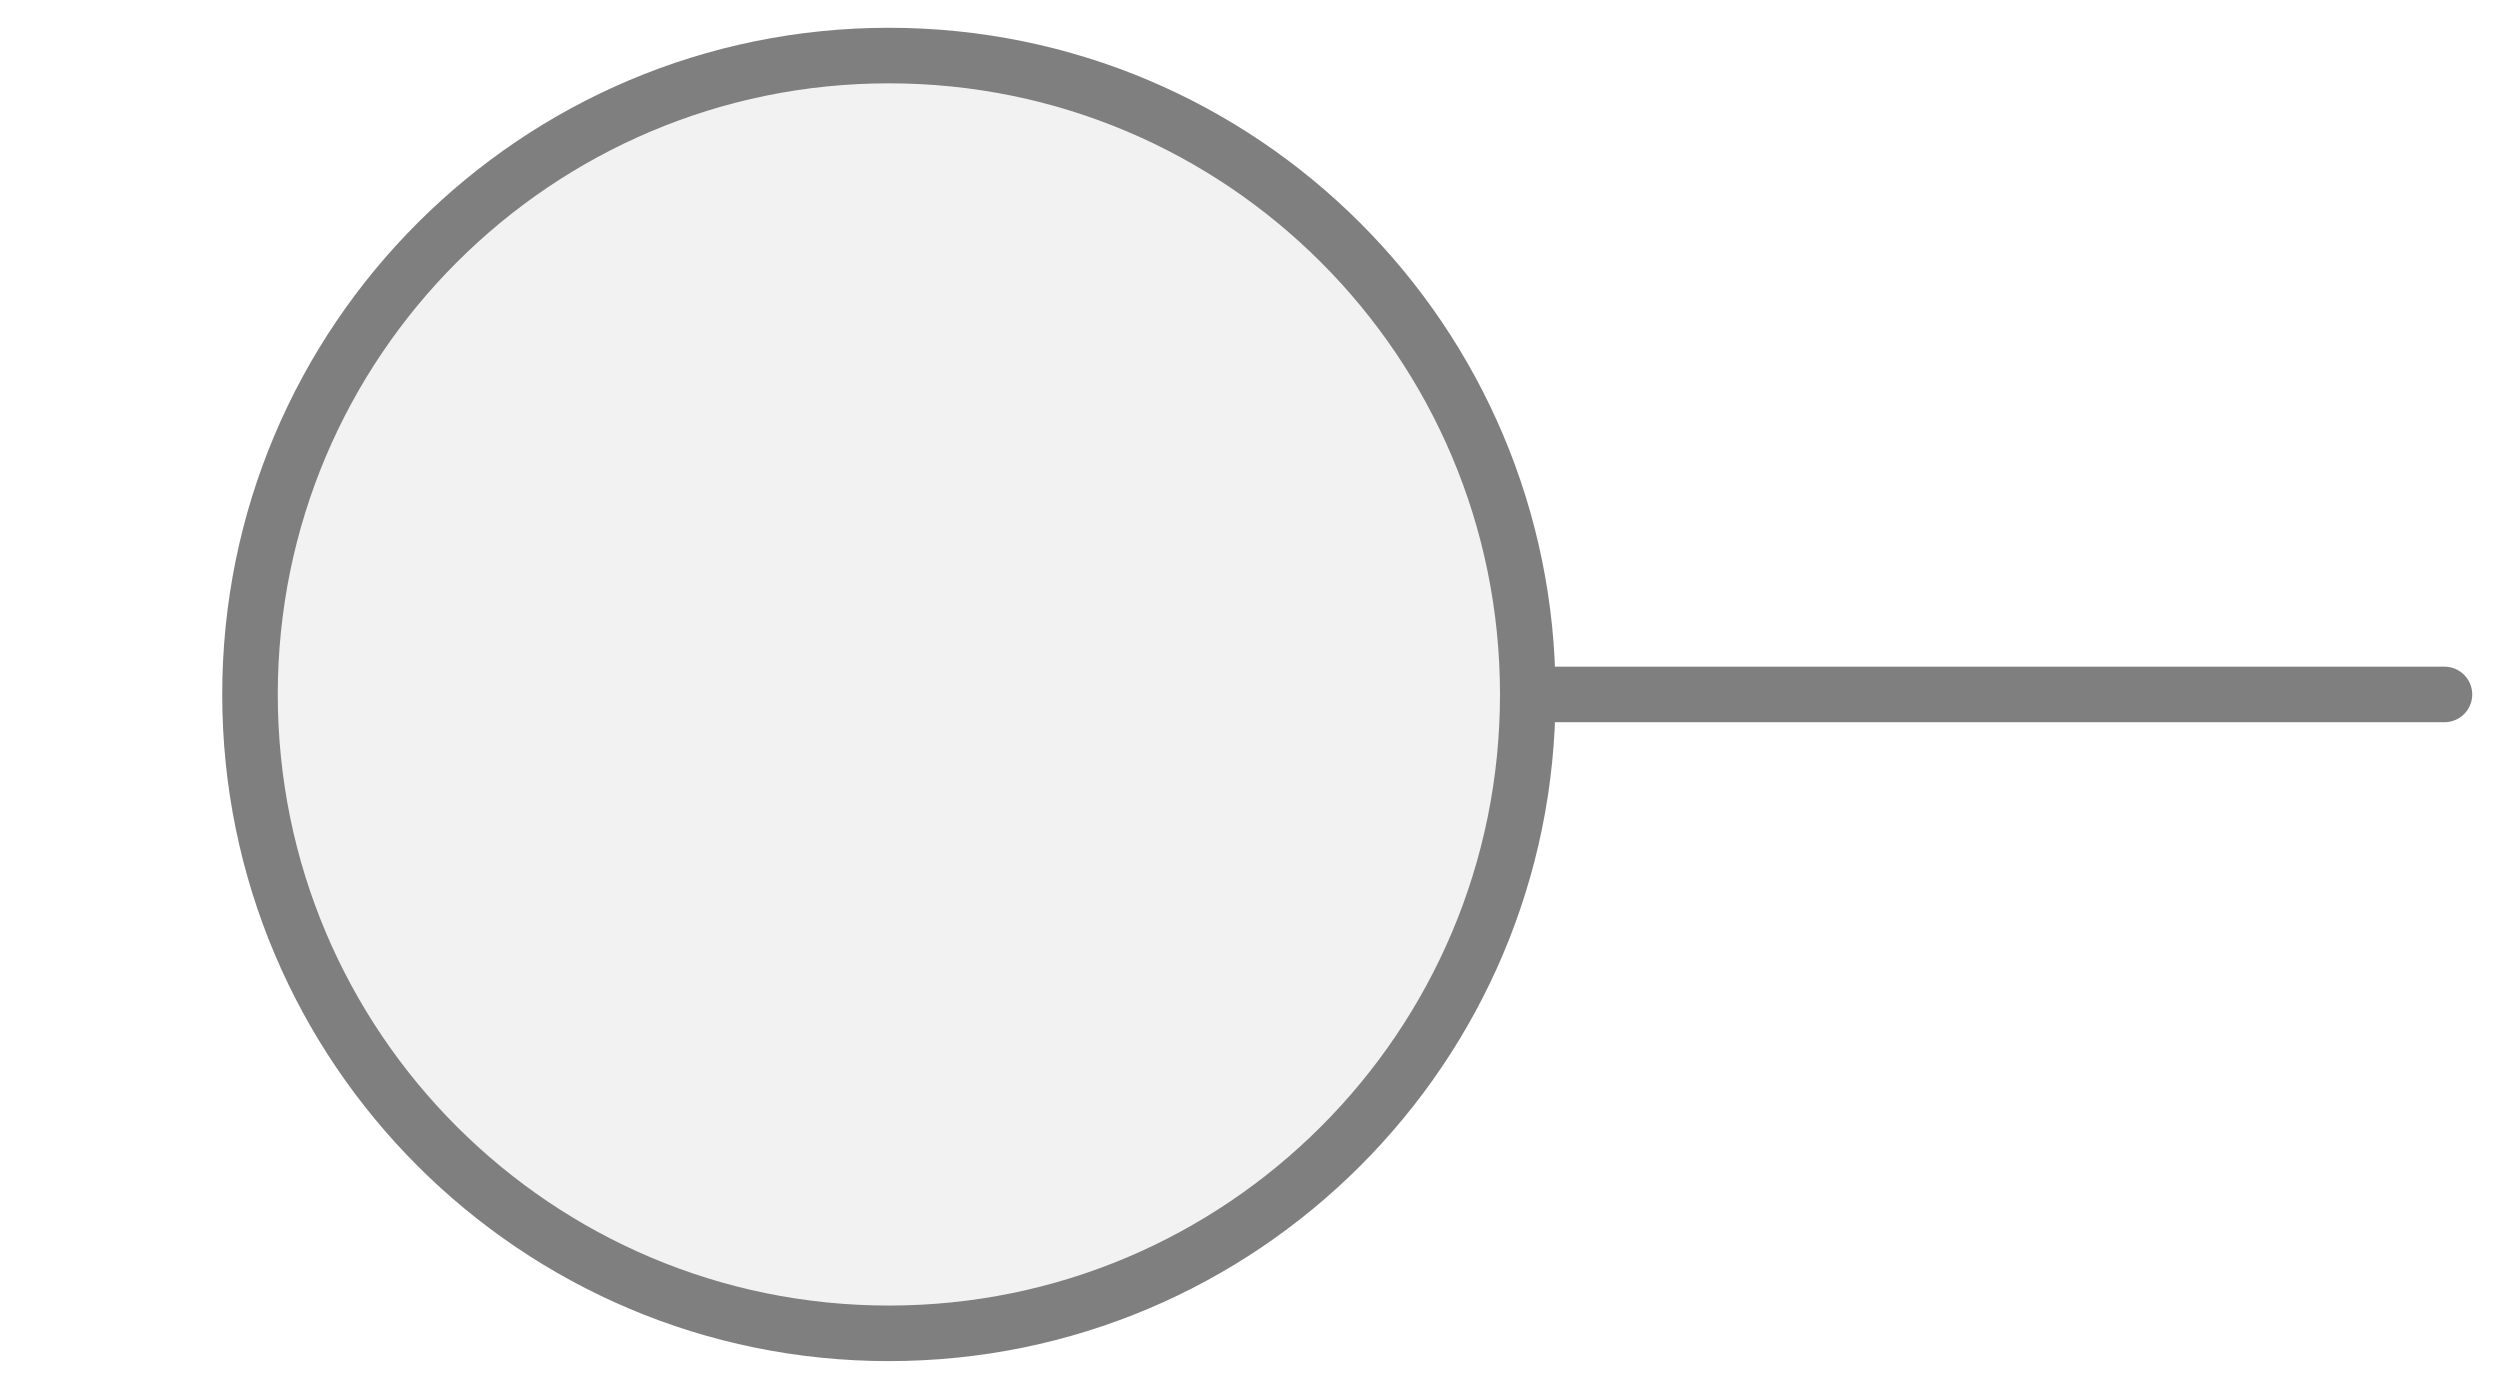
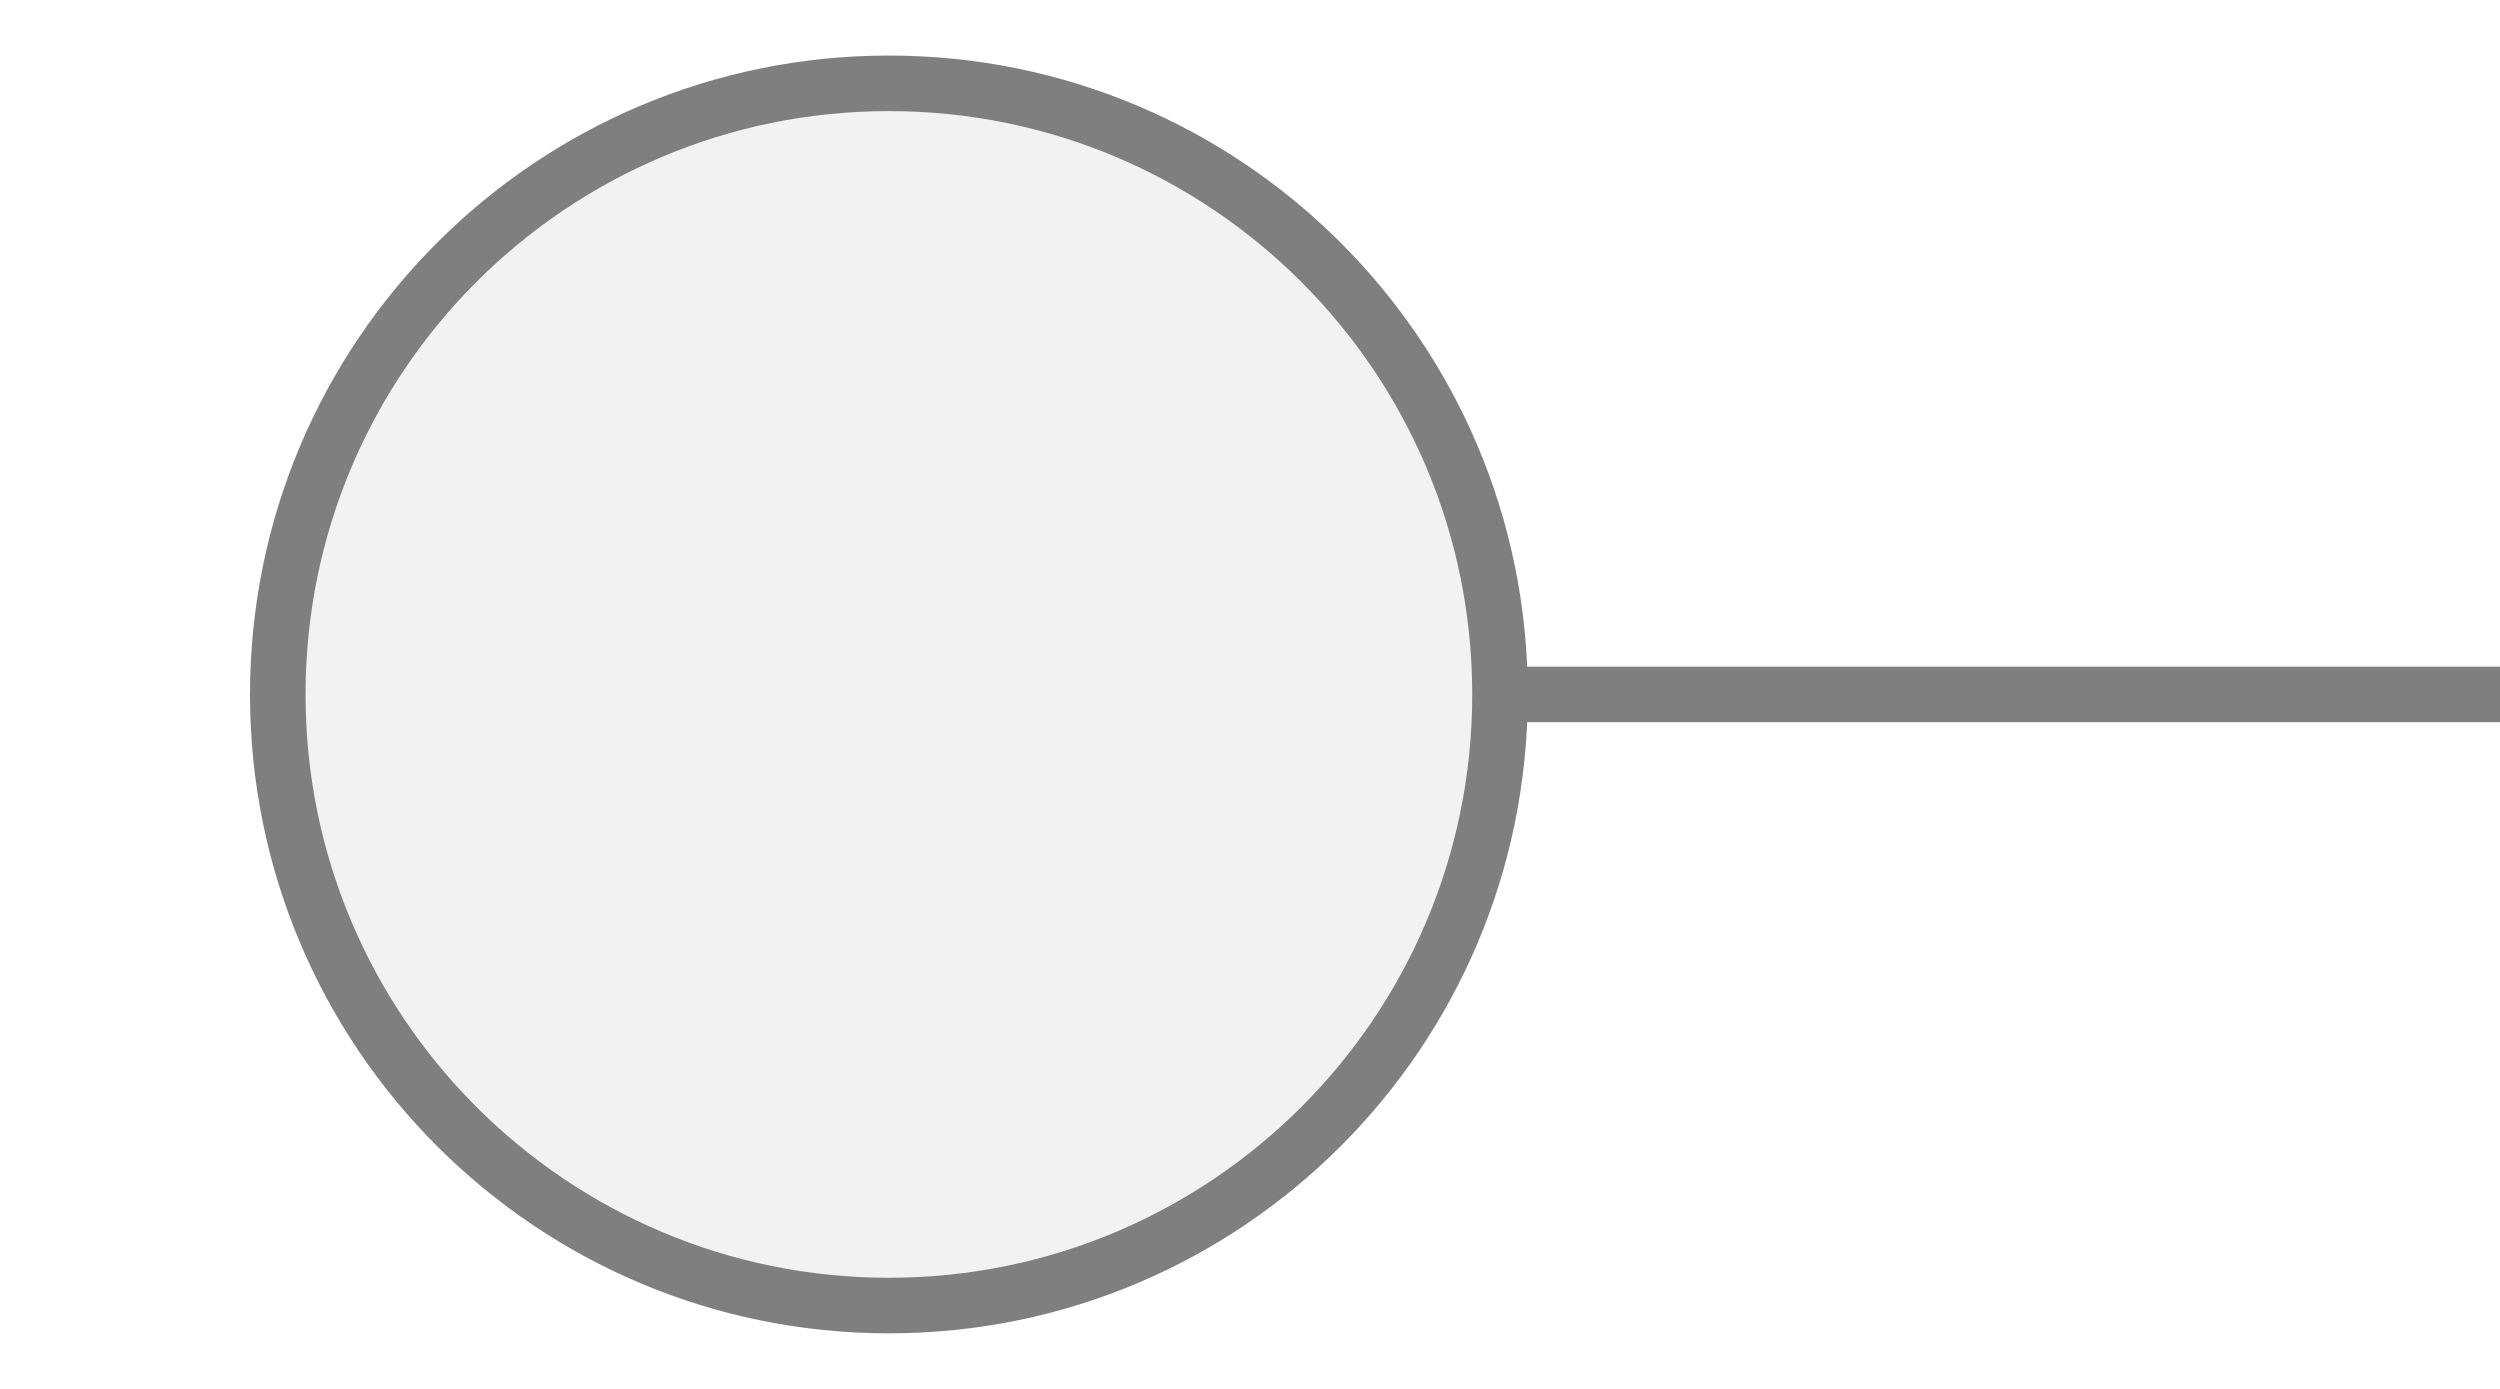
<svg xmlns="http://www.w3.org/2000/svg" width="45px" height="25px" viewBox="0 0 45 25">
-   <line x1="27.5" y1="12.5" x2="44" y2="12.5" stroke="#7f7f7f" stroke-width="1" stroke-linecap="round" />
-   <circle cx="16" cy="12.5" r="11.5" fill="#f2f2f2" stroke="#7f7f7f" stroke-width="1" />
+   <line x1="27" y1="12.5" x2="45" y2="12.5" stroke="#7f7f7f" stroke-width="1" stroke-linecap="round" />
+   <circle cx="16" cy="12.5" r="11" fill="#f2f2f2" stroke="#7f7f7f" stroke-width="1" />
</svg>
